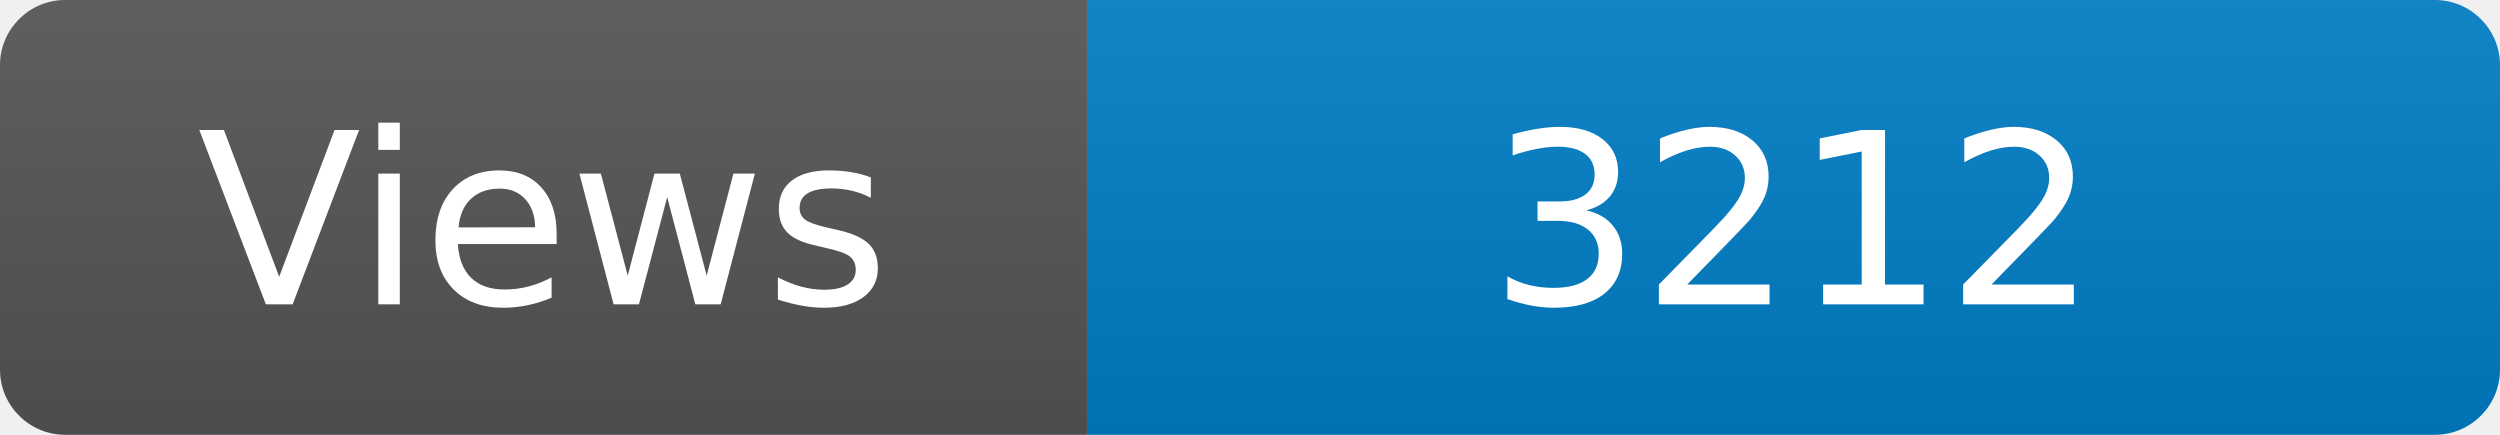
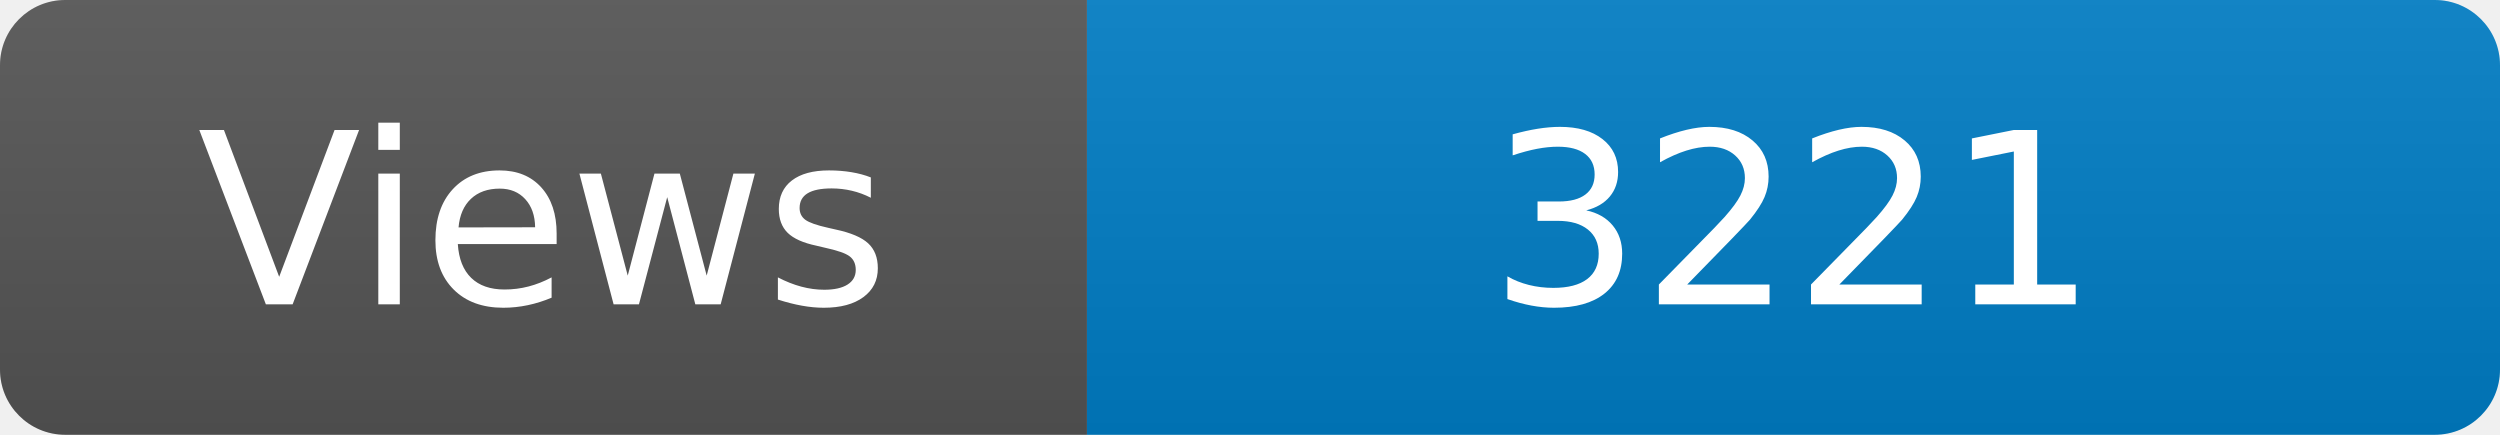
<svg xmlns="http://www.w3.org/2000/svg" width="115" height="20" role="img" aria-label="Maintained?: yes">
  <linearGradient id="s" x2="0" y2="100%">
    <stop offset="0" stop-color="#bbb" stop-opacity=".1" />
    <stop offset="1" stop-opacity=".1" />
  </linearGradient>
  <clipPath id="r">
    <rect width="115" height="20" rx="3" fill="#fff" />
  </clipPath>
  <g clip-path="url(#r)">
    <rect width="50" height="20" fill="#555" />
    <rect x="50" width="160" height="20" fill="#007ec6" />
    <rect width="115" height="20" fill="url(#s)" />
  </g>
  <g fill="#fff" text-anchor="middle" font-family="Verdana,Geneva,DejaVu Sans,sans-serif" font-size="110">
    <text x="250" y="140" transform="scale(.1)" fill="#fff">Views</text>
-     <text x="825" y="140" transform="scale(.1)" fill="#fff">3212</text>
+     <text x="825" y="140" transform="scale(.1)" fill="#fff">3221</text>
  </g>
</svg>
